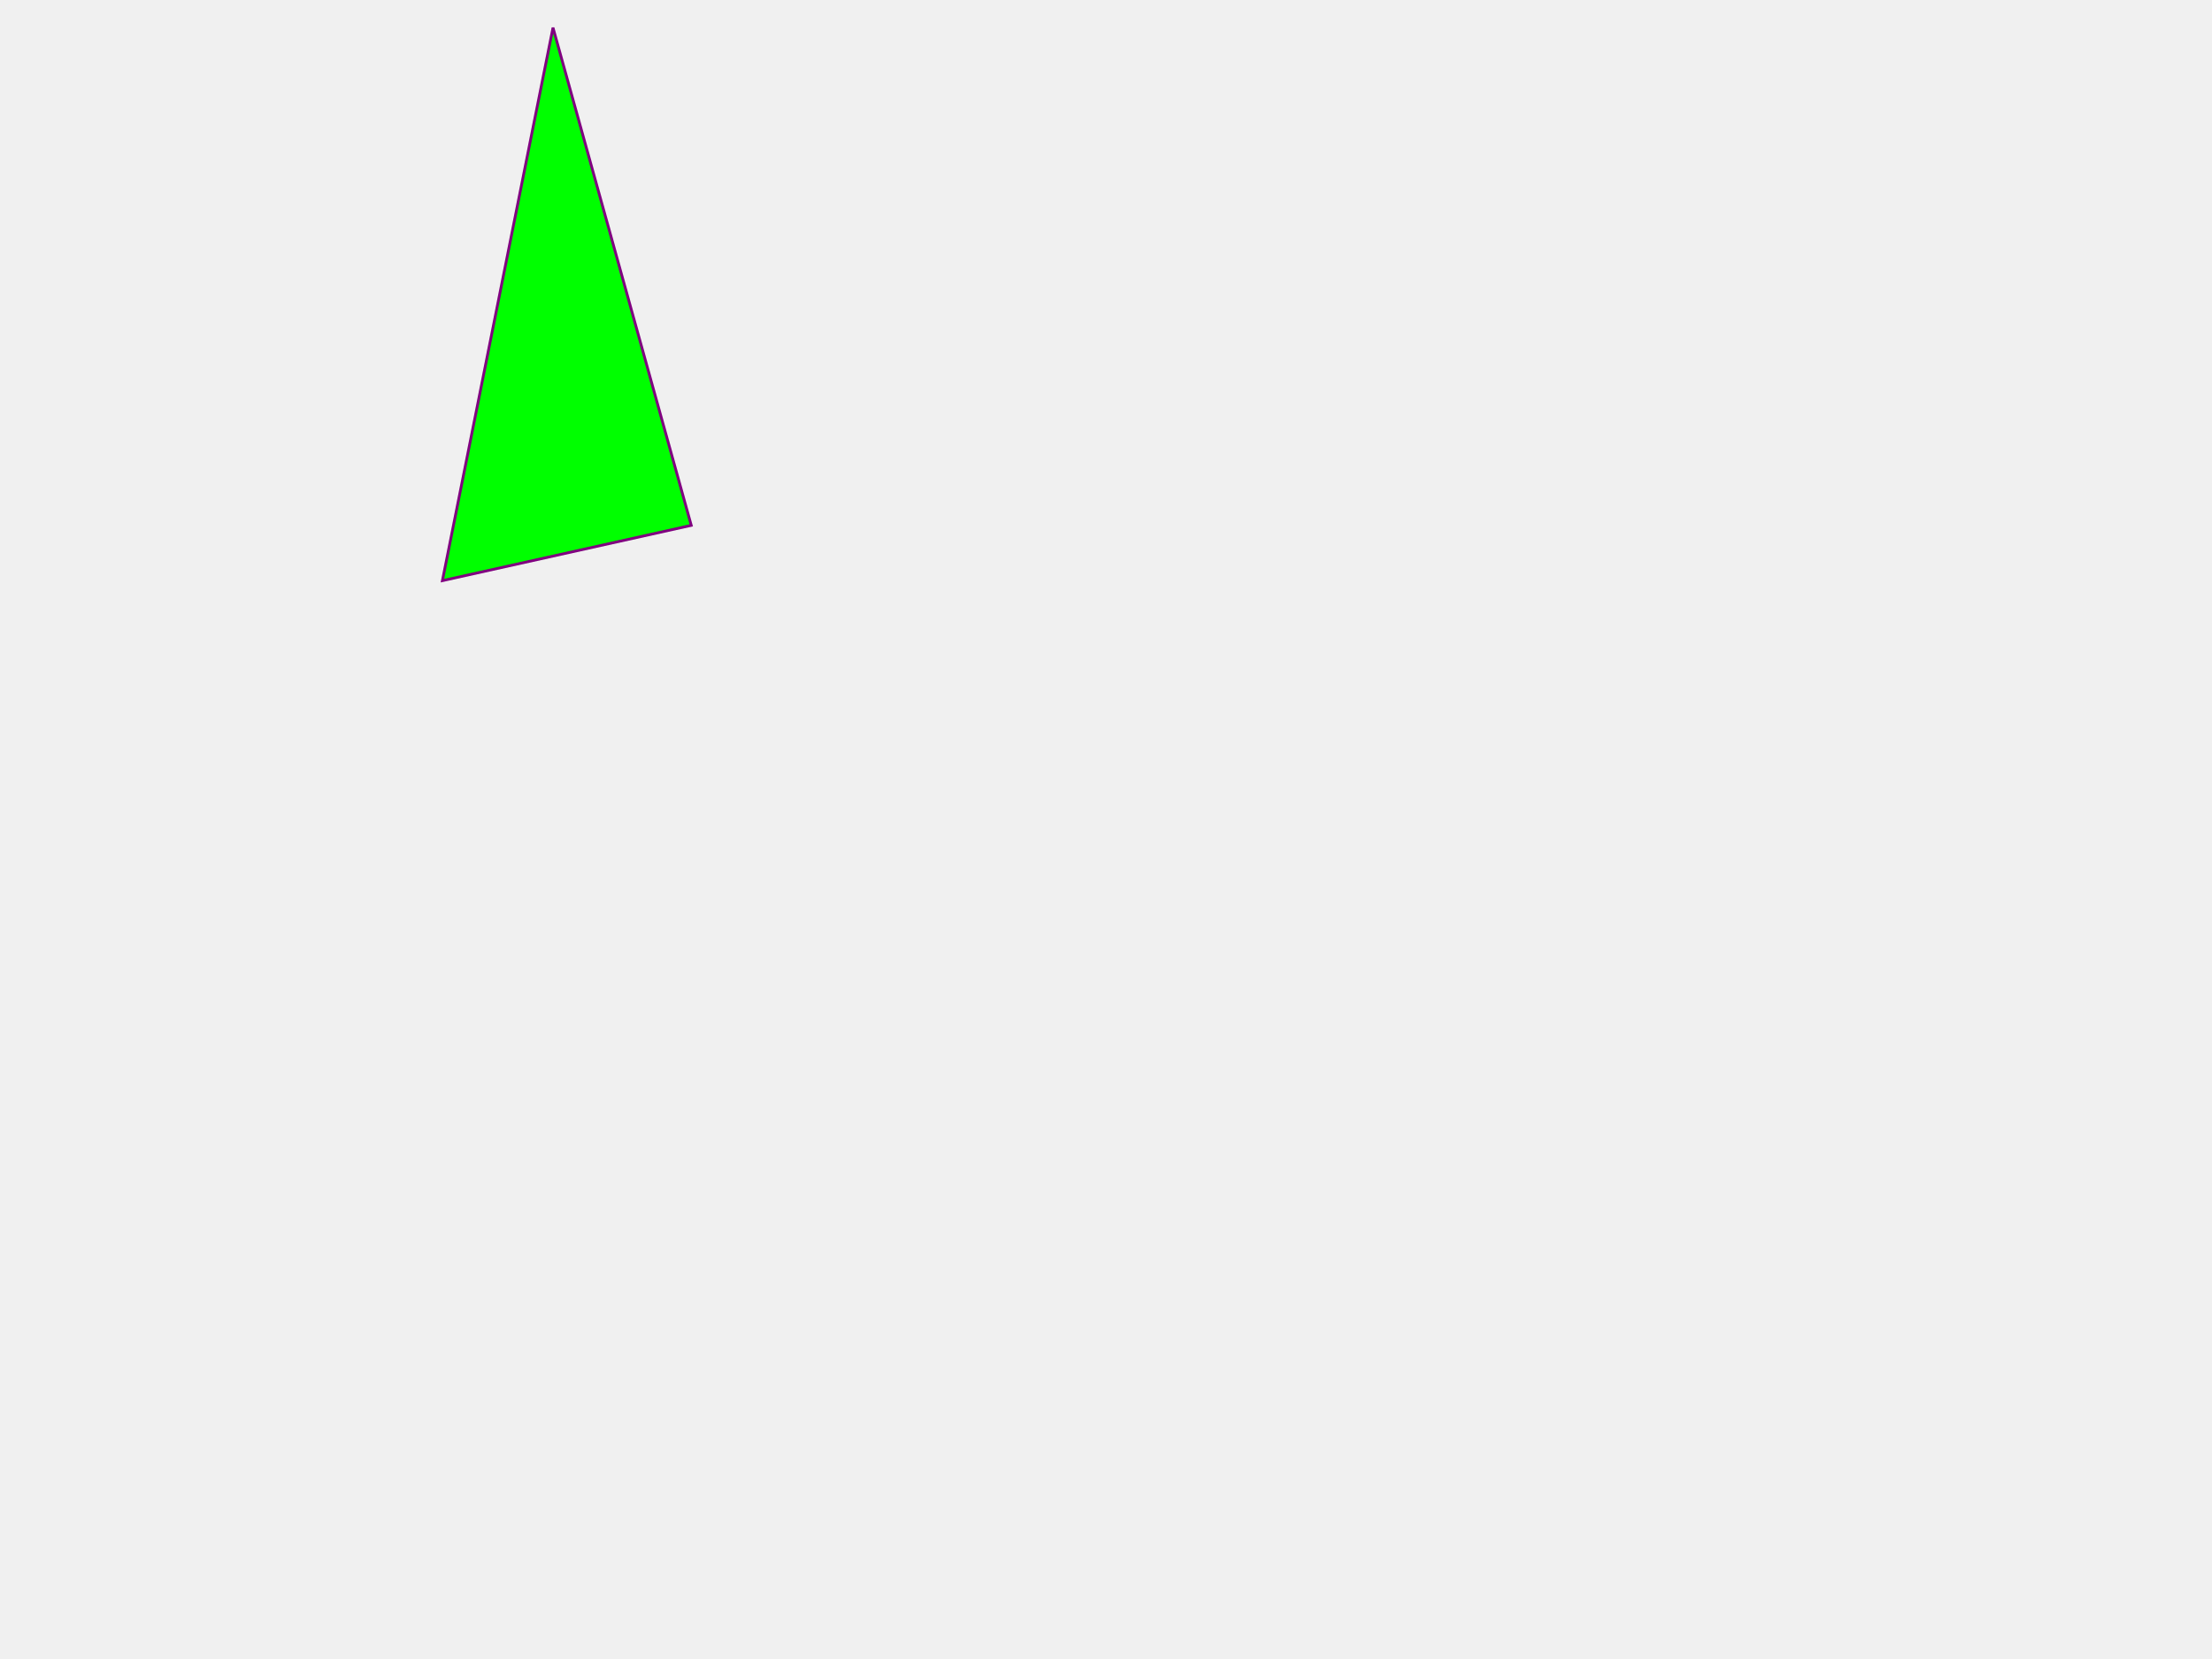
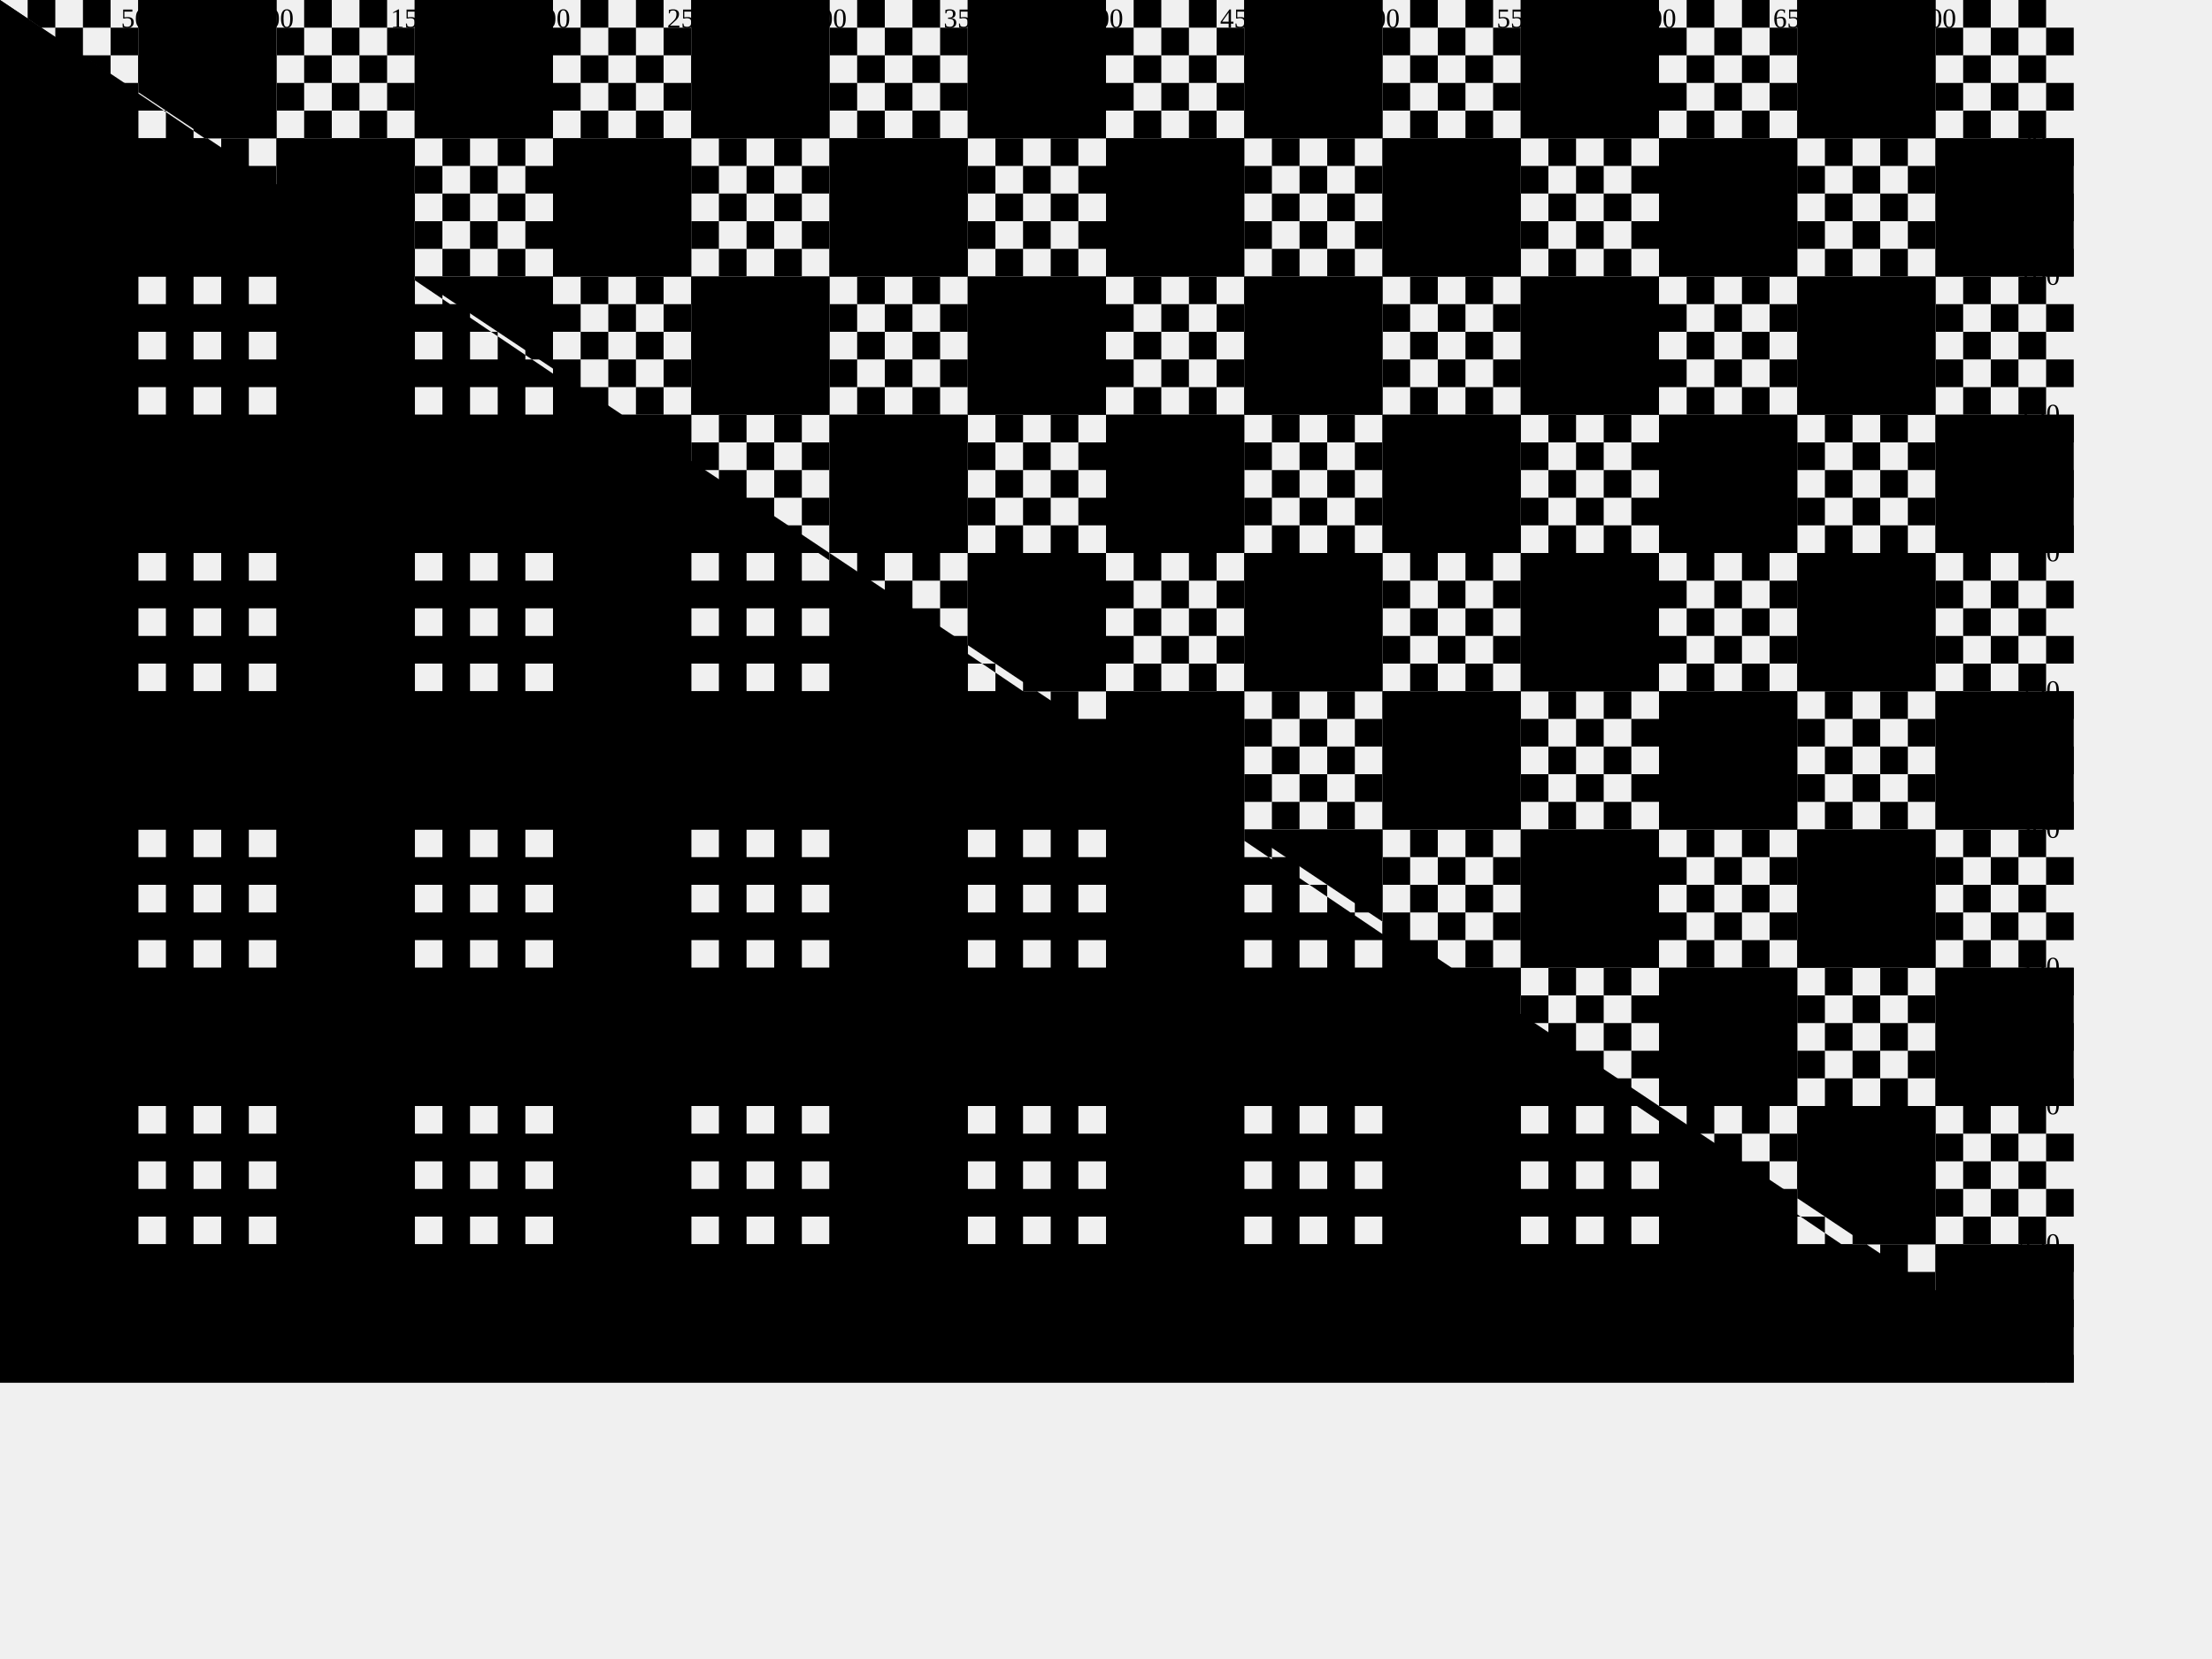
- <svg xmlns="http://www.w3.org/2000/svg" width="800" height="600" viewBox="0 0 800 600">
-   <polygon points="200,10 250,190 160,210" style="fill:lime;stroke:purple;stroke-width:1" />
+ <svg xmlns="http://www.w3.org/2000/svg" xmlns:xlink="http://www.w3.org/1999/xlink" width="800" height="600" viewBox="0 0 800 600">
+   <path class="thin" style="stroke-opacity:0.2" d="M0,0   h750v10h-750v10h750v10h-750v10   h750v10h-750v10h750v10h-750v10   h750v10h-750v10h750v10h-750v10   h750v10h-750v10h750v10h-750v10   h750v10h-750v10h750v10h-750v10   h750v10h-750v10h750v10h-750v10   h750v10h-750v10h750v10h-750v10   h750v10h-750v10h750v10h-750v10   h750v10h-750v10h750v10h-750v10   h750v10h-750v10h750v10h-750v10   h750v10h-750v10h750v10h-750v10   h750v10h-750v10h750v10h-750v10   h750v10h-750v10   h750v-500h-750v500   h10v-500h10v500h10v-500h10v500   h10v-500h10v500h10v-500h10v500   h10v-500h10v500h10v-500h10v500   h10v-500h10v500h10v-500h10v500   h10v-500h10v500h10v-500h10v500   h10v-500h10v500h10v-500h10v500   h10v-500h10v500h10v-500h10v500   h10v-500h10v500h10v-500h10v500   h10v-500h10v500h10v-500h10v500   h10v-500h10v500h10v-500h10v500   h10v-500h10v500h10v-500h10v500   h10v-500h10v500h10v-500h10v500   h10v-500h10v500h10v-500h10v500   h10v-500h10v500h10v-500h10v500   h10v-500h10v500h10v-500h10v500   h10v-500h10v500h10v-500h10v500   h10v-500h10v500h10v-500h10v500   h10v-500h10v500h10v-500h10v500   h10v-500h10v500" />
+   <path class="outline" style="stroke-opacity:0.2" d="M0,0   h750v50h-750v50h750v50h-750v50   h750v50h-750v50h750v50h-750v50   h750v50h-750v50   h750v-500h-750v500   h50v-500h50v500h50v-500h50v500   h50v-500h50v500h50v-500h50v500   h50v-500h50v500h50v-500h50v500   h50v-500h50v500h50   " />
+   <text x="0" style="text-anchor:middle;font-size:10px">
+     <tspan x="50" y="10">50</tspan>
+     <tspan x="100" y="10">100</tspan>
+     <tspan x="150" y="10">150</tspan>
+     <tspan x="200" y="10">200</tspan>
+     <tspan x="250" y="10">250</tspan>
+     <tspan x="300" y="10">300</tspan>
+     <tspan x="350" y="10">350</tspan>
+     <tspan x="400" y="10">400</tspan>
+     <tspan x="450" y="10">450</tspan>
+     <tspan x="500" y="10">500</tspan>
+     <tspan x="550" y="10">550</tspan>
+     <tspan x="600" y="10">600</tspan>
+     <tspan x="650" y="10">650</tspan>
+     <tspan x="700" y="10">700</tspan>
+   </text>
+   <text style="text-anchor:start;font-size:10px">
+     <tspan x="730" y="53">50</tspan>
+     <tspan x="730" y="103">100</tspan>
+     <tspan x="730" y="153">150</tspan>
+     <tspan x="730" y="203">200</tspan>
+     <tspan x="730" y="253">250</tspan>
+     <tspan x="730" y="303">300</tspan>
+     <tspan x="730" y="353">350</tspan>
+     <tspan x="730" y="403">400</tspan>
+     <tspan x="730" y="453">450</tspan>
+   </text>
+   <defs>
+     <g id="mountain" transform="translate(0,0)">
+       <g transform="translate(-500,0)">
+         <polygon points="200,300 400,0 550,300" fill="grey" />
+         <polygon points="366,50 400,0 425,50" fill="white" />
+       </g>
+       <g transform="translate(0,0)">
+         <polygon points="-100,300 100,0 200,300" fill="grey" />
+         <polygon points="66,50 100,0 118,50" fill="white" />
+       </g>
+       <g transform="translate(0,0)">
+         <polygon points="100,300 200,70 350,300" fill="grey" />
+         <polygon points="186,100 200,70 220,100" fill="white" />
+       </g>
+       <g transform="translate(0,0)">
+         <polygon points="200,300 400,0 550,300" fill="grey" />
+         <polygon points="366,50 400,0 425,50" fill="white" />
+       </g>
+       <g transform="translate(-50,0)">
+         <polygon points="450,300 650,70 750,300" fill="grey" />
+         <polygon points="623,100 650,70 664,100" fill="white" />
+       </g>
+     </g>
+     <g id="tree" transform="translate(100,100)">
+       <polygon points="623,100 650,70 664,100" fill="rgb(9,82,40)" />
+     </g>
+   </defs>
+   <use xlink:href="#tree" x="100" y="100" />
</svg>
